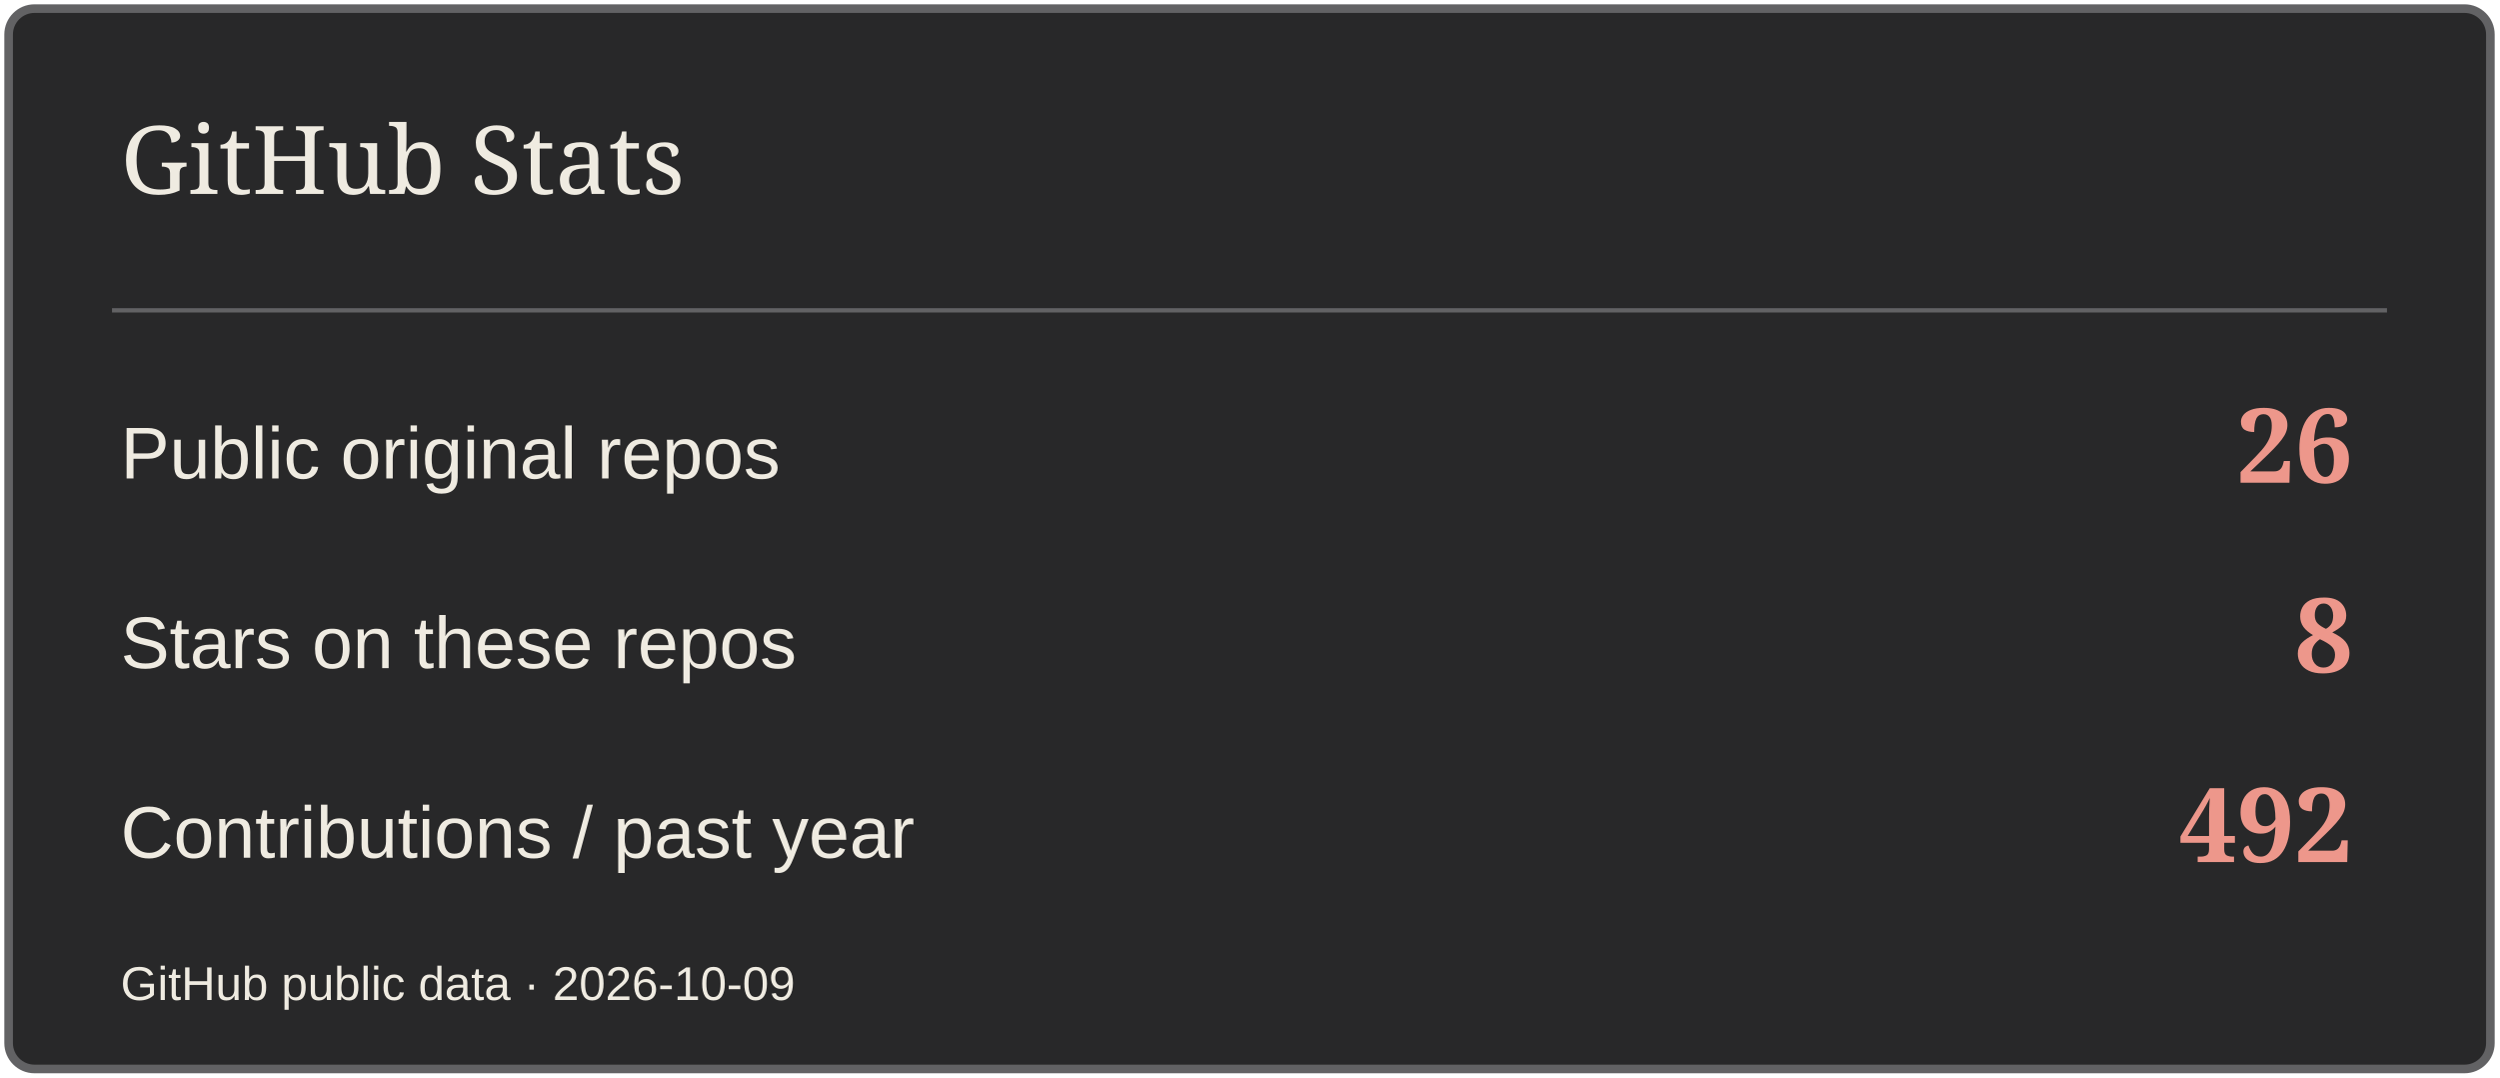
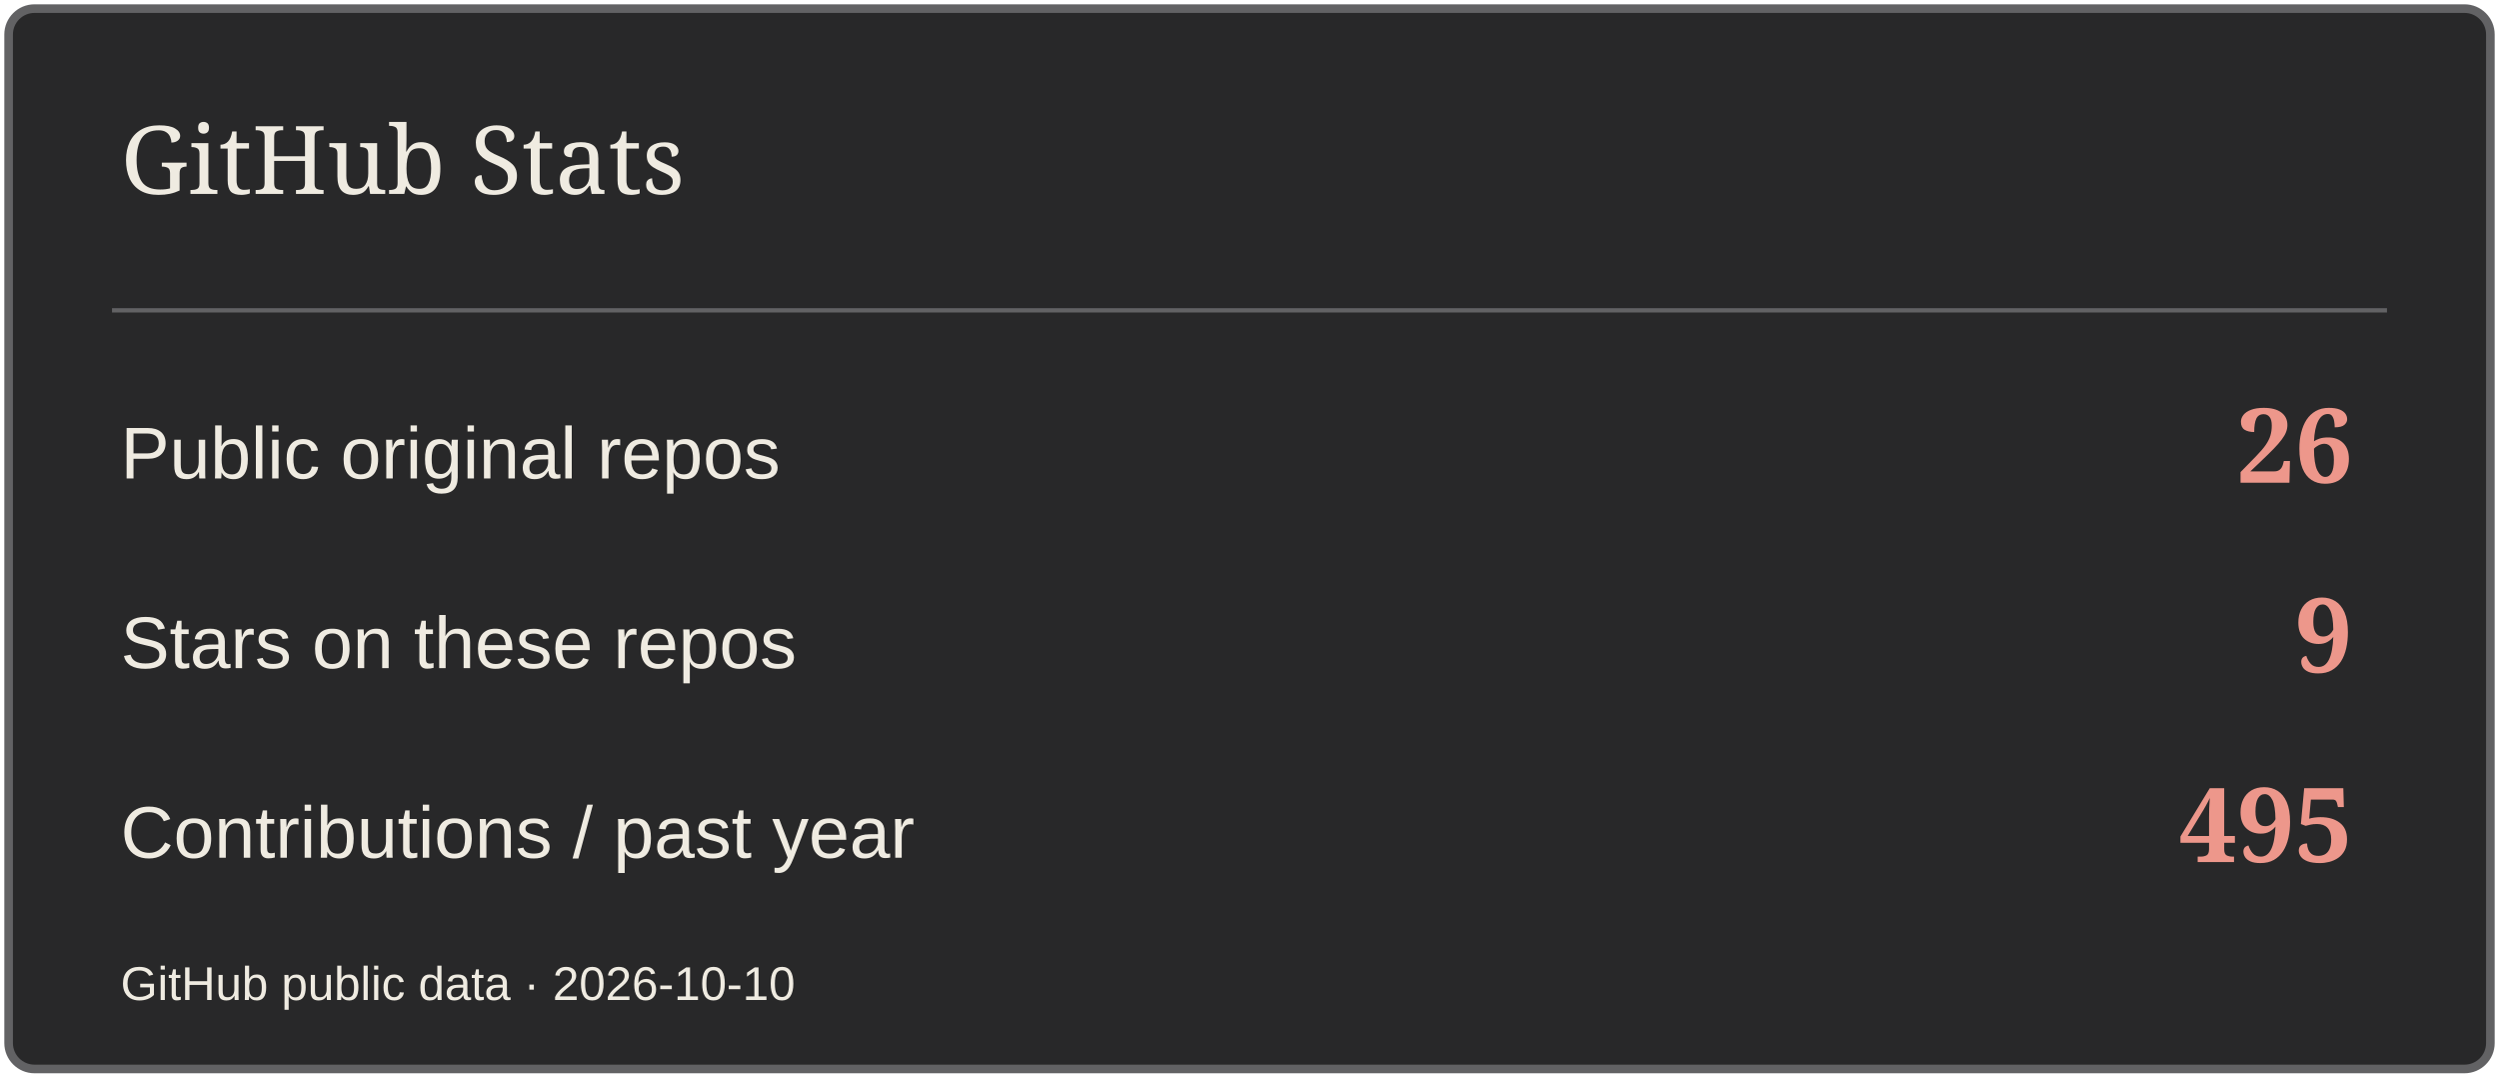
<svg xmlns="http://www.w3.org/2000/svg" width="580" height="250" viewBox="0 0 580 250" role="img" aria-label="GitHub Stats">
  <rect x="2" y="2" width="576" height="246" rx="6" fill="#282829" stroke="#626264" stroke-width="2" />
  <path d="M26 72H554" stroke="#626264" />
  <text x="28" y="45" font-size="22" fill="#EFEBE1" font-family="Georgia,serif">GitHub Stats</text>
  <text x="28" y="111" font-size="17" fill="#EFEBE1" font-family="Arial,sans-serif">Public original repos</text>
  <text x="546" y="112" font-size="24" fill="#ED978B" font-family="Georgia,serif" text-anchor="end" font-weight="700">26</text>
  <text x="28" y="155" font-size="17" fill="#EFEBE1" font-family="Arial,sans-serif">Stars on these repos</text>
-   <text x="546" y="156" font-size="24" fill="#ED978B" font-family="Georgia,serif" text-anchor="end" font-weight="700">8</text>
+   <text x="546" y="156" font-size="24" fill="#ED978B" font-family="Georgia,serif" text-anchor="end" font-weight="700">9</text>
  <text x="28" y="199" font-size="17" fill="#EFEBE1" font-family="Arial,sans-serif">Contributions / past year</text>
-   <text x="546" y="200" font-size="24" fill="#ED978B" font-family="Georgia,serif" text-anchor="end" font-weight="700">492</text>
-   <text x="28" y="232" font-size="11" fill="#EFEBE1" font-family="Arial,sans-serif">GitHub public data · 2026-10-09</text>
+   <text x="546" y="200" font-size="24" fill="#ED978B" font-family="Georgia,serif" text-anchor="end" font-weight="700">495</text>
+   <text x="28" y="232" font-size="11" fill="#EFEBE1" font-family="Arial,sans-serif">GitHub public data · 2026-10-10</text>
</svg>
